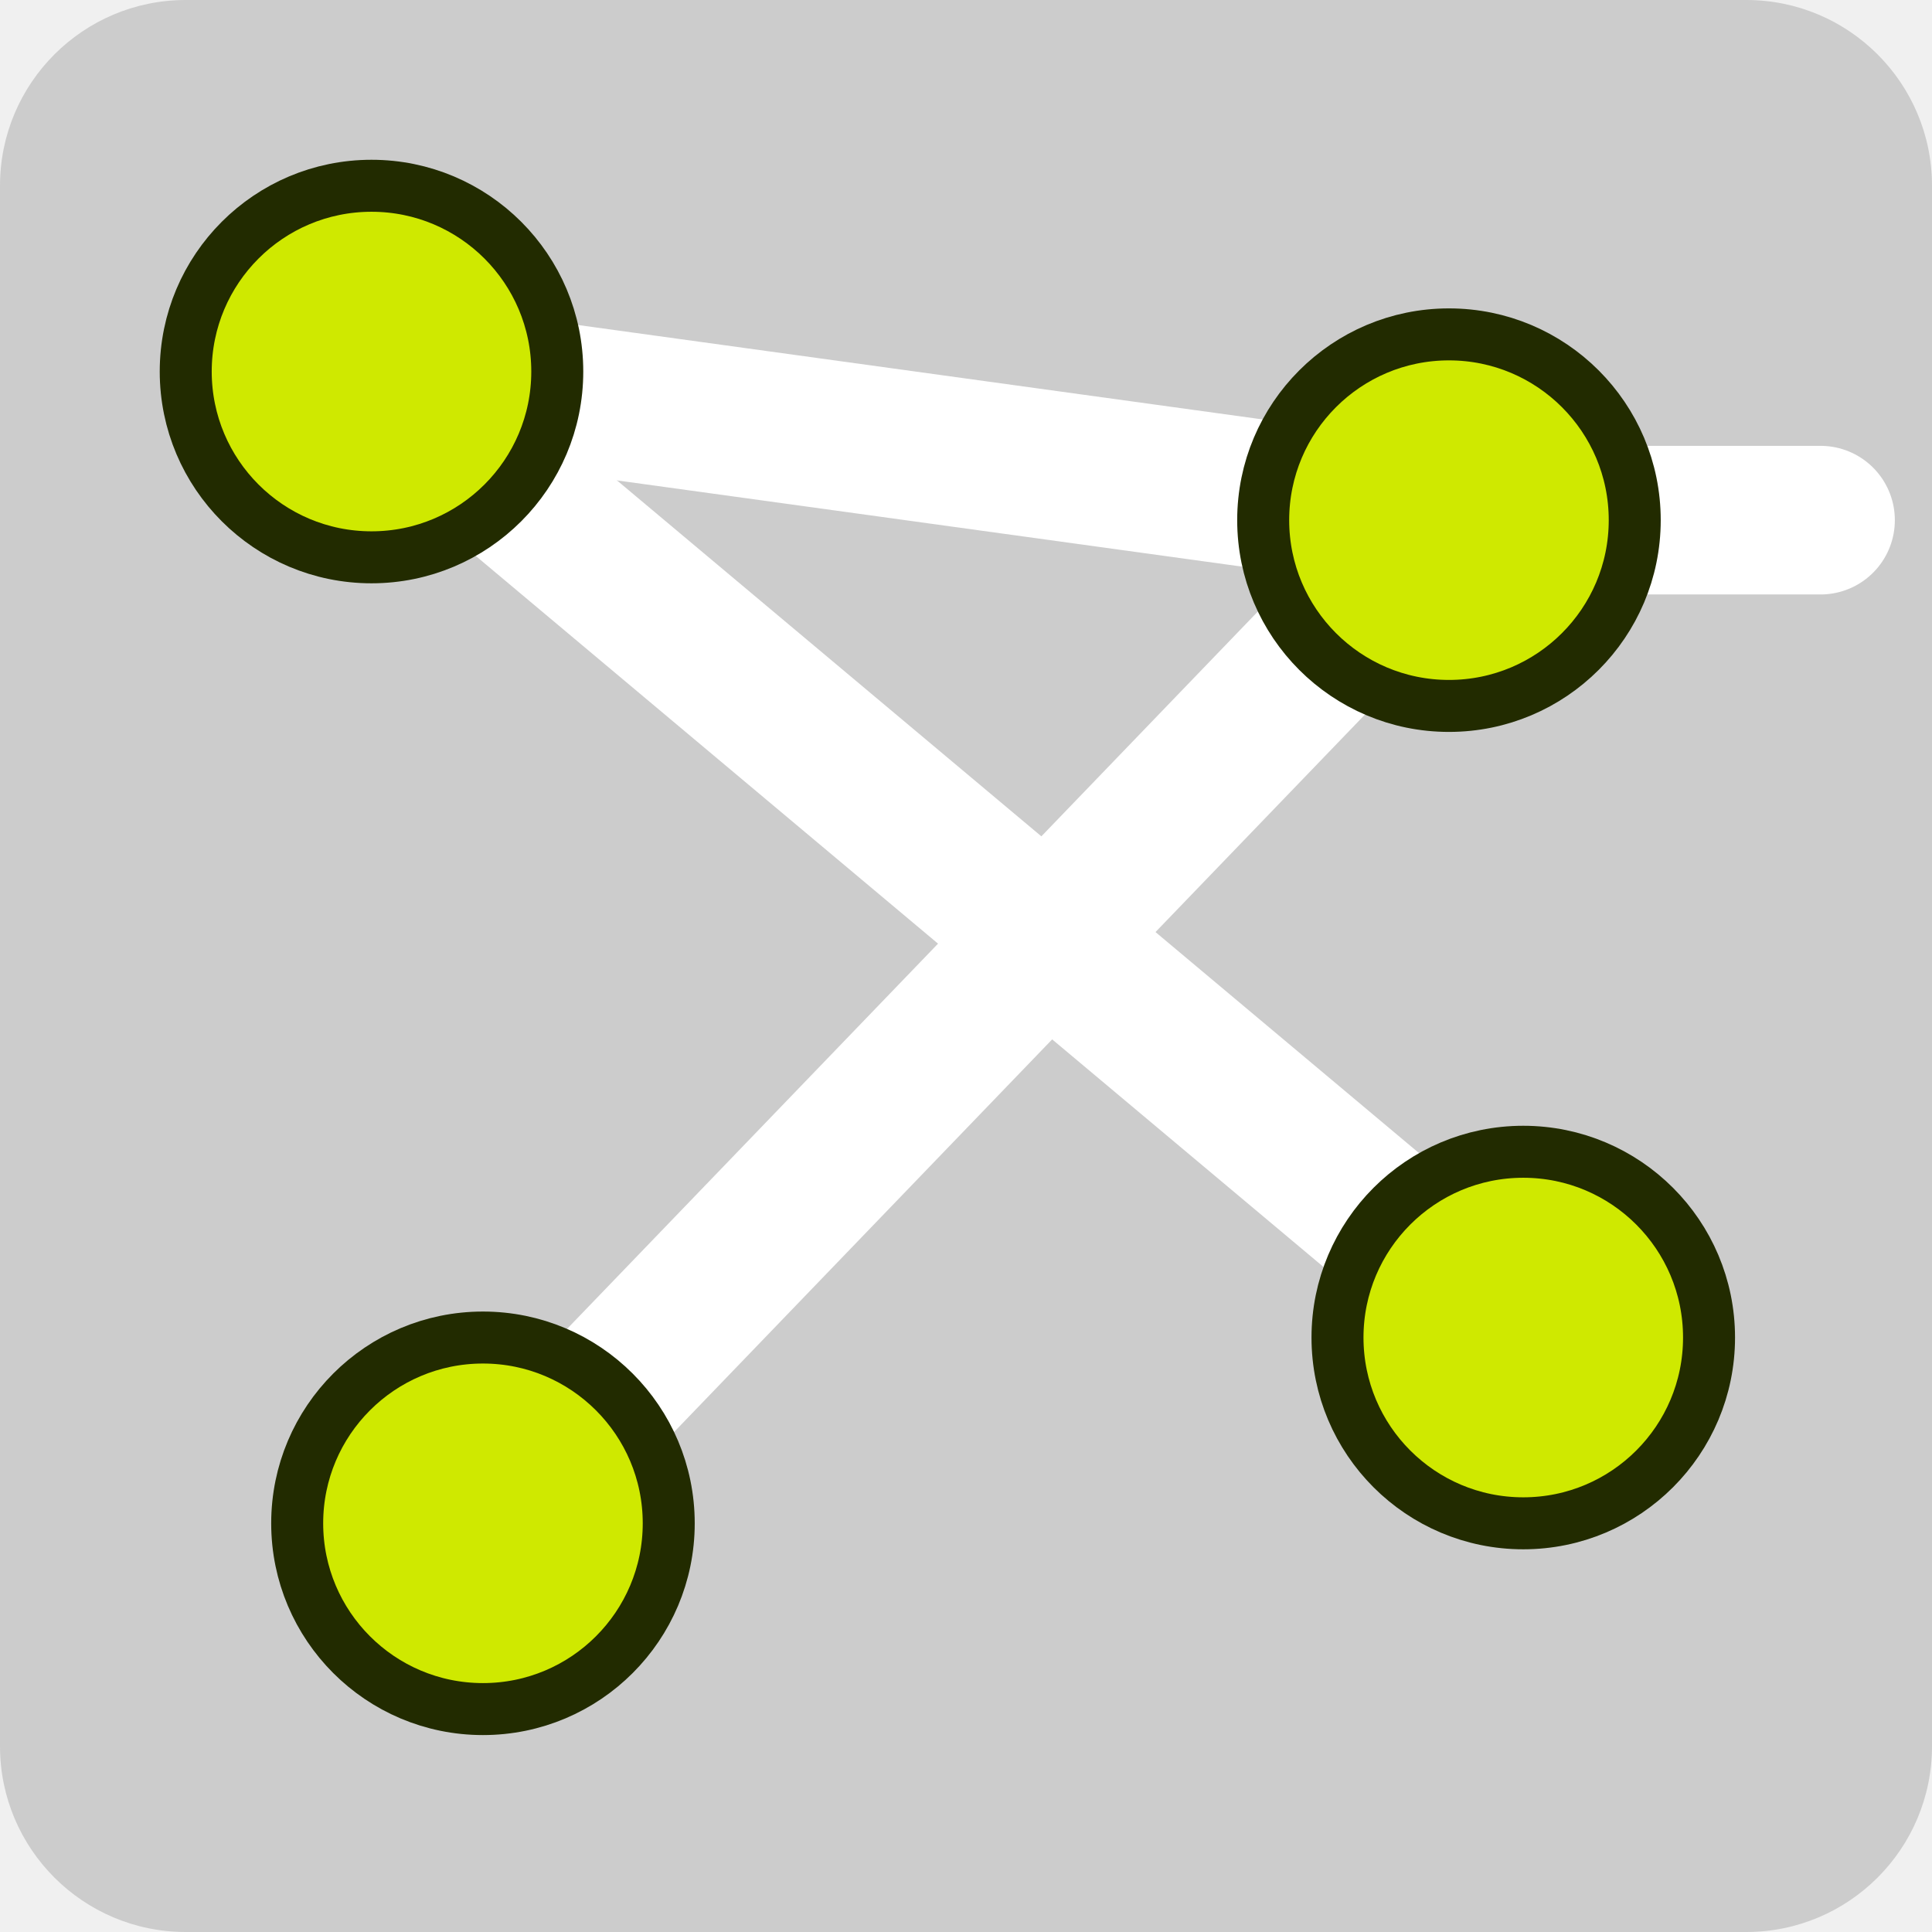
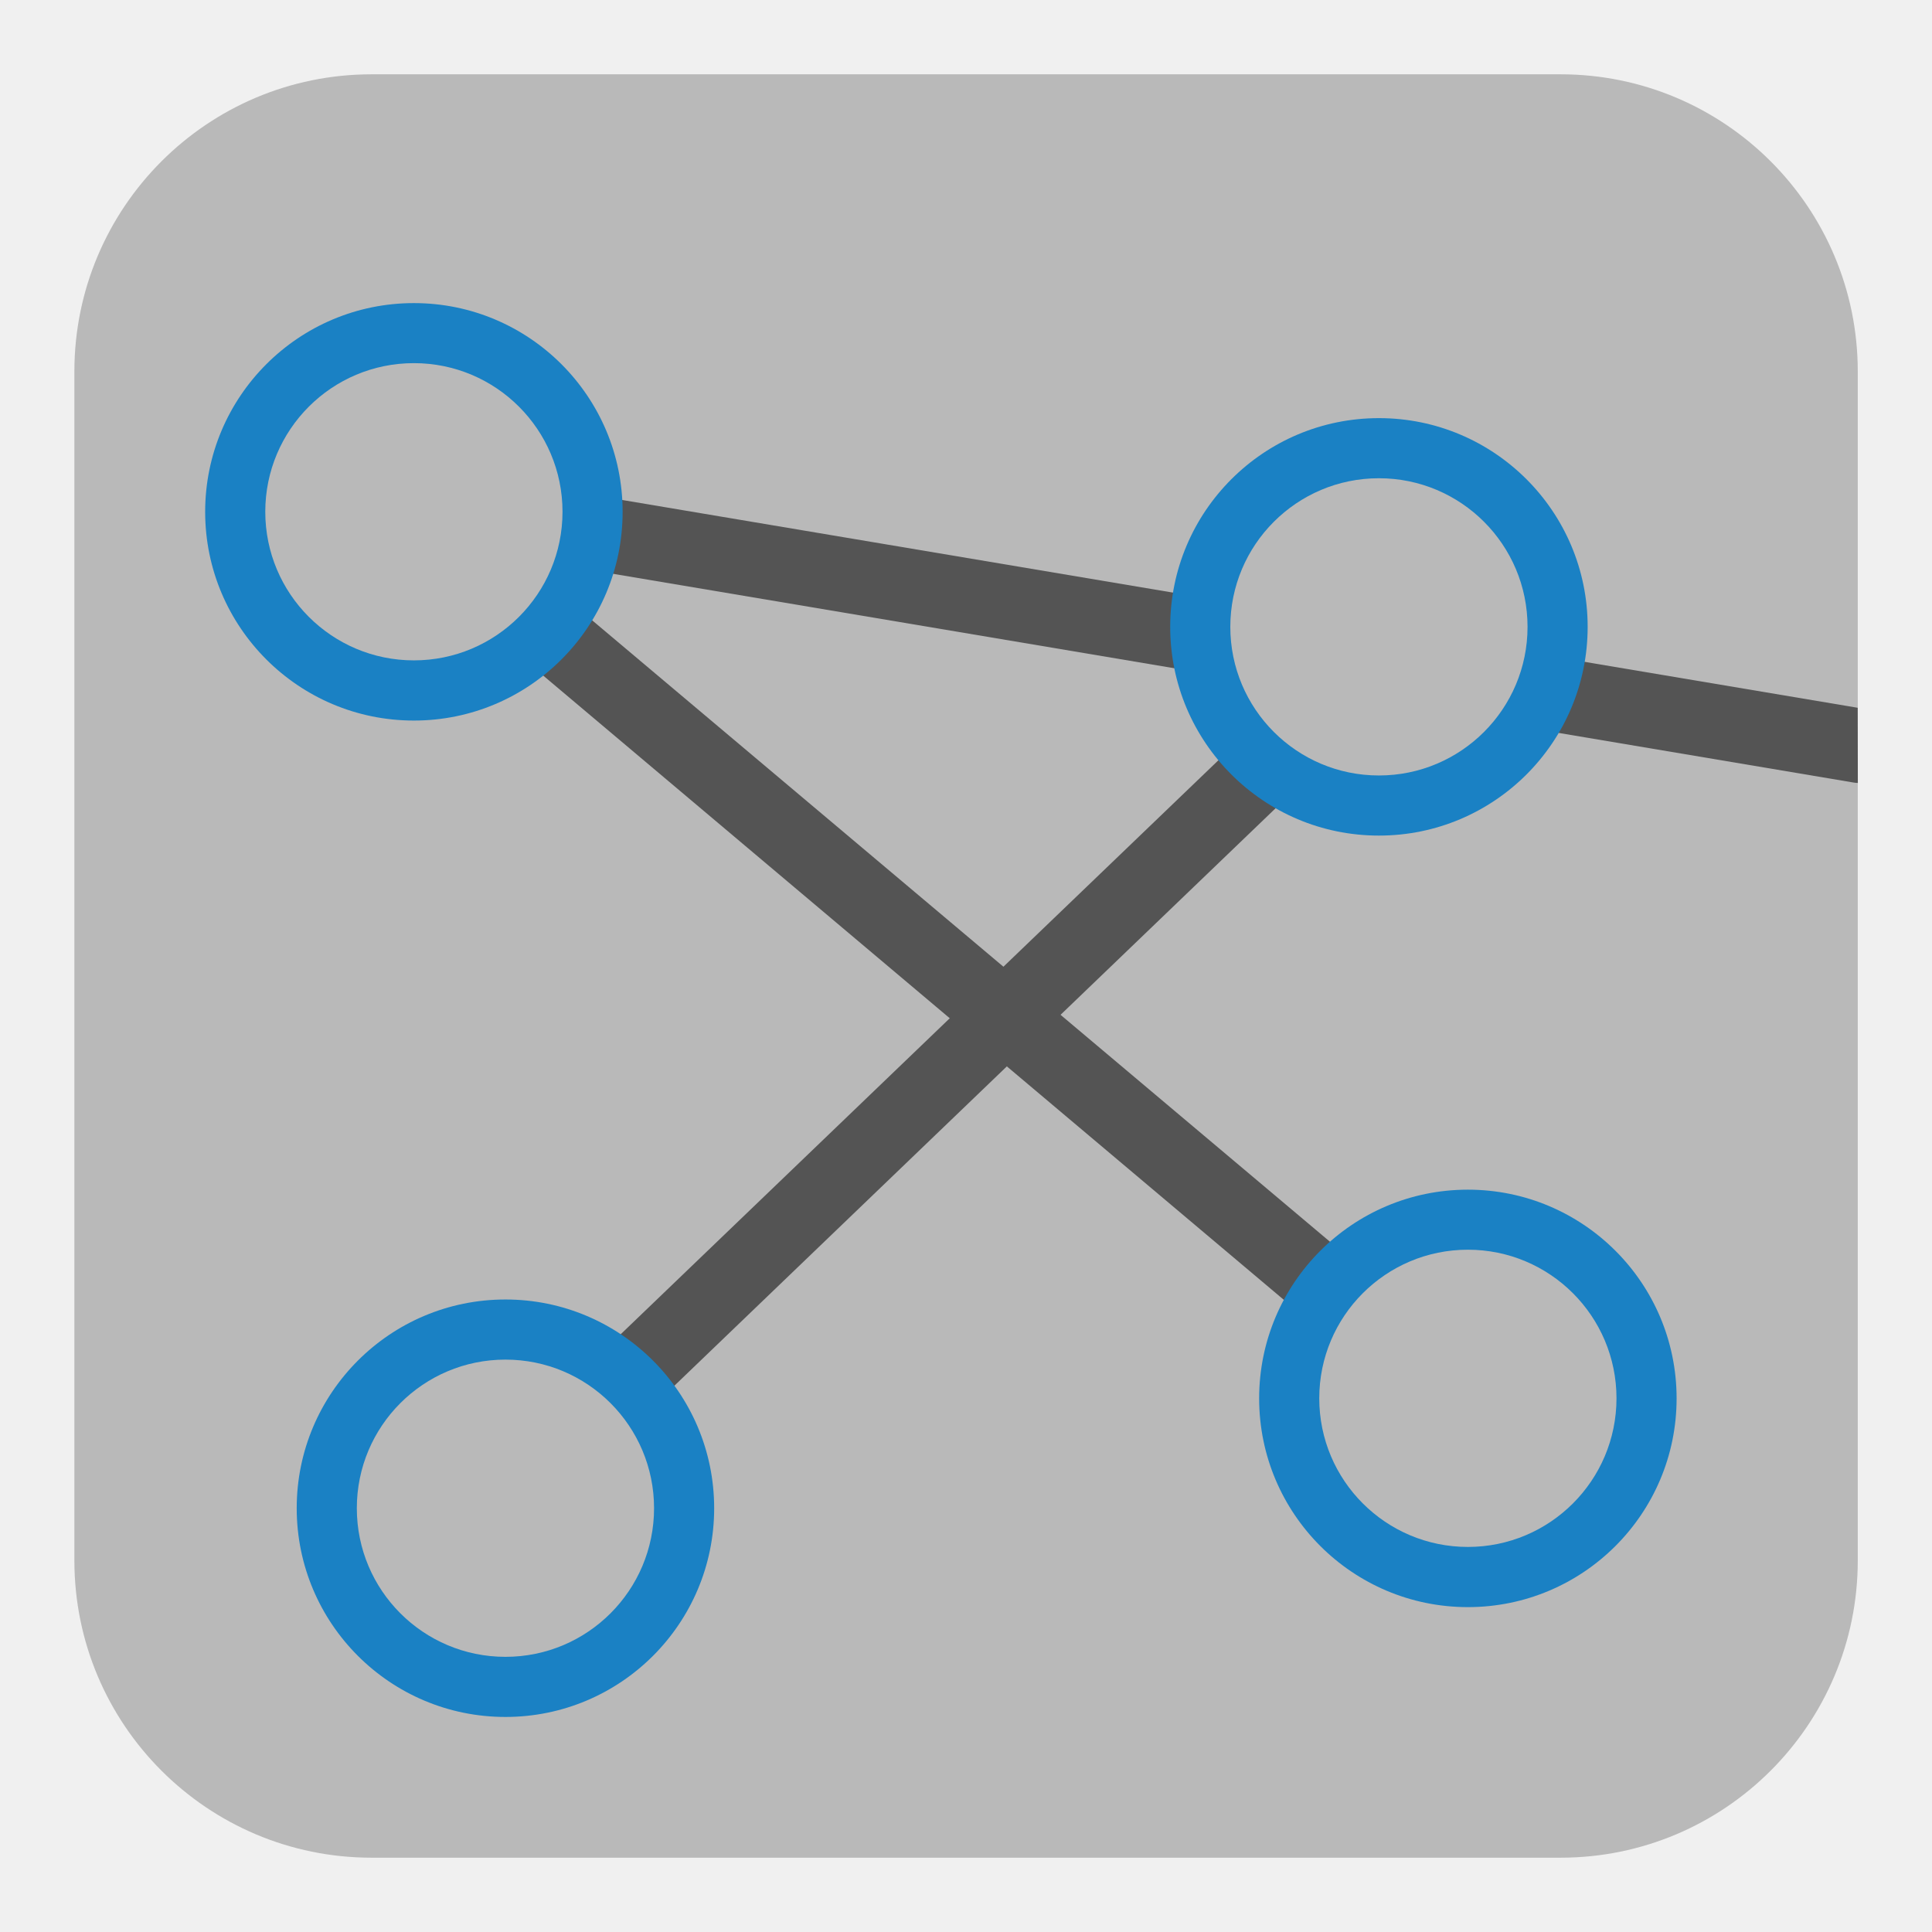
- <svg xmlns="http://www.w3.org/2000/svg" height="26" width="26" version="1.1" id="svg2">
-   <defs id="defs4" />
-   <rect style="fill:#cccccc;fill-opacity:1;stroke:none" id="rect3843" width="26" height="26" x="0" y="0" rx="2.5" ry="2.5" />
-   <path style="fill:none;stroke:#ffffff;stroke-width:2;stroke-linecap:round;stroke-linejoin:miter;stroke-miterlimit:4;stroke-opacity:1;stroke-dasharray:none" d="M 5,5 19.5,7" id="path3852" />
-   <g transform="matrix(1.638254,0,0,1.557226,1.257221,0.3631415)" id="g16">
-     <rect height="16" width="16" y="0" x="0" id="rect18" style="fill-opacity:0" />
-   </g>
-   <path id="path3854" d="M 6.5,20.5 19.5,7" style="fill:none;stroke:#ffffff;stroke-width:2;stroke-linecap:round;stroke-linejoin:miter;stroke-miterlimit:4;stroke-opacity:1;stroke-dasharray:none" />
-   <path style="fill:none;stroke:#ffffff;stroke-width:2;stroke-linecap:round;stroke-linejoin:miter;stroke-miterlimit:4;stroke-opacity:1;stroke-dasharray:none" d="m 19.5,7 5,0" id="path3856" />
-   <path style="fill:none;stroke:#ffffff;stroke-width:2;stroke-linecap:round;stroke-linejoin:miter;stroke-miterlimit:4;stroke-opacity:1;stroke-dasharray:none" d="M 5,5 20.5,18" id="path3860" />
-   <path style="fill:#cfe900;fill-opacity:1;stroke:#222b00;stroke-width:0.66;stroke-linecap:square;stroke-linejoin:round;stroke-miterlimit:4;stroke-opacity:1;stroke-dasharray:none" id="path2992" d="m 16.358,13 a 2.358,2.358 0 1 1 -4.717,0 2.358,2.358 0 1 1 4.717,0 z" transform="matrix(1.06,0,0,1.06,-9.84,-8.78)" />
-   <path transform="matrix(1.06,0,0,1.06,4.66,-6.78)" d="m 16.358,13 a 2.358,2.358 0 1 1 -4.717,0 2.358,2.358 0 1 1 4.717,0 z" id="path3912" style="fill:#cfe900;fill-opacity:1;stroke:#222b00;stroke-width:0.66;stroke-linecap:square;stroke-linejoin:round;stroke-miterlimit:4;stroke-opacity:1;stroke-dasharray:none" />
-   <path style="fill:#cfe900;fill-opacity:1;stroke:#222b00;stroke-width:0.66;stroke-linecap:square;stroke-linejoin:round;stroke-miterlimit:4;stroke-opacity:1;stroke-dasharray:none" id="path3914" d="m 16.358,13 a 2.358,2.358 0 1 1 -4.717,0 2.358,2.358 0 1 1 4.717,0 z" transform="matrix(1.06,0,0,1.06,-8.34,6.72)" />
-   <path style="fill:#cfe900;fill-opacity:1;stroke:#222b00;stroke-width:0.66;stroke-linecap:square;stroke-linejoin:round;stroke-miterlimit:4;stroke-opacity:1;stroke-dasharray:none" id="path3916" d="m 16.358,13 a 2.358,2.358 0 1 1 -4.717,0 2.358,2.358 0 1 1 4.717,0 z" transform="matrix(1.06,0,0,1.06,5.66,4.22)" />
+ <svg xmlns="http://www.w3.org/2000/svg" id="Слой_1" data-name="Слой 1" viewBox="0 0 26 26">
+   <defs>
+     <style>.cls-1{fill:#b9b9b9;}.cls-2{fill:#545454;}.cls-3{fill:#1a81c4;}</style>
+   </defs>
+   <rect class="cls-1" x="1.001" y="1" width="24" height="24" rx="4" />
+   <path class="cls-2" d="M5.716,7.255a.5.5,0,0,1,.353-.914L25,9.525l.002,1.012a.483.483,0,0,1-.058-.006L5.902,7.327A.499.499,0,0,1,5.716,7.255Z" />
+   <path class="cls-2" d="M18.388,8.32l-.003.002L6.494,19.741a.505.505,0,0,0-.023.707.5.5,0,0,0,.707.023l11.77-11.305Z" />
+   <path class="cls-2" d="M19.88,18.38,6.01,6.698,5.684,7.721l13.525,11.4a.493.493,0,0,0,.184.106A.5.5,0,0,0,19.88,18.38Z" />
+   <path class="cls-3" d="M8.379,6.887A2.809,2.809,0,1,1,5.57,4.079,2.809,2.809,0,0,1,8.379,6.887Z" />
+   <circle class="cls-1" cx="5.57" cy="6.887" r="2" />
+   <path class="cls-3" d="M21.366,8.436a2.809,2.809,0,1,1-2.809-2.809A2.809,2.809,0,0,1,21.366,8.436Z" />
+   <circle class="cls-1" cx="18.557" cy="8.436" r="2" />
+   <path class="cls-3" d="M22.563,18.818A2.809,2.809,0,1,1,19.754,16.01,2.809,2.809,0,0,1,22.563,18.818Z" />
+   <circle class="cls-1" cx="19.754" cy="18.818" r="2" />
+   <path class="cls-3" d="M9.611,20.297A2.809,2.809,0,1,1,6.802,17.488,2.809,2.809,0,0,1,9.611,20.297Z" />
+   <circle class="cls-1" cx="6.802" cy="20.297" r="2" />
</svg>
